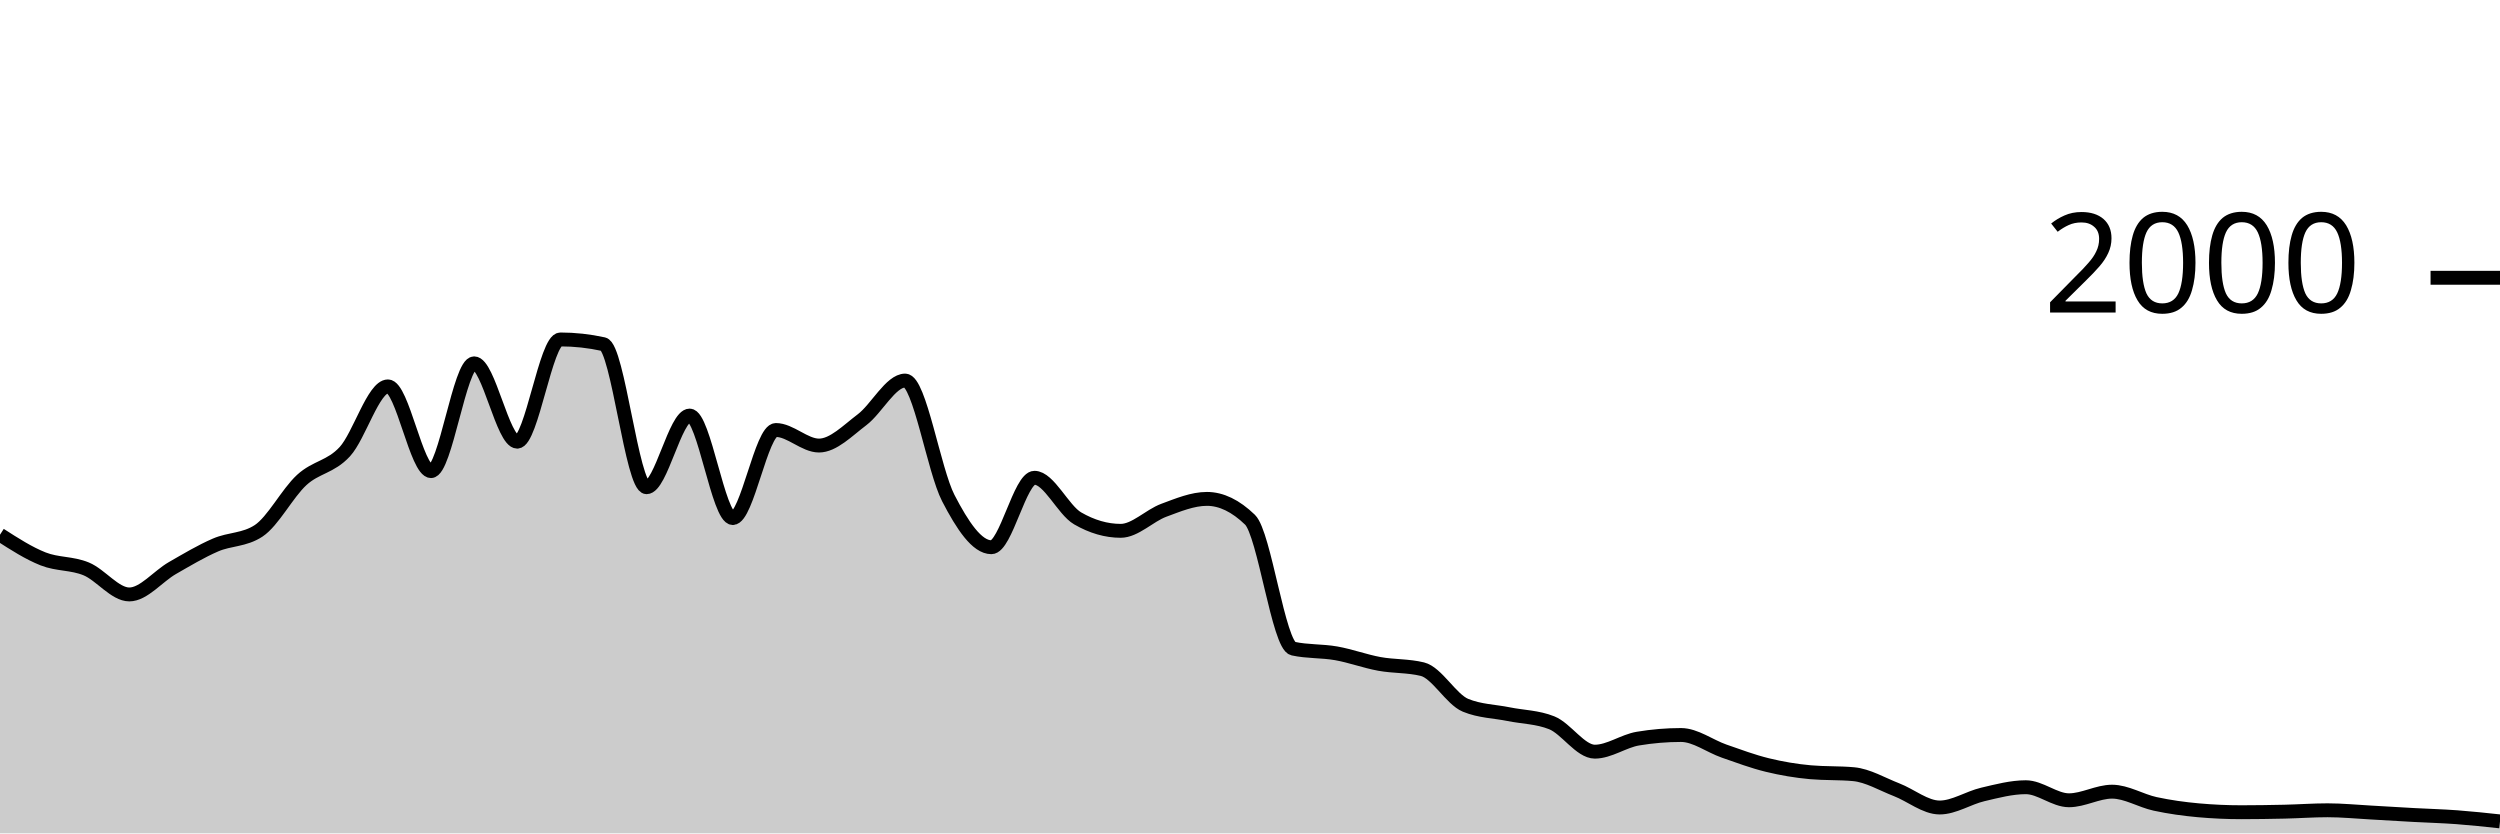
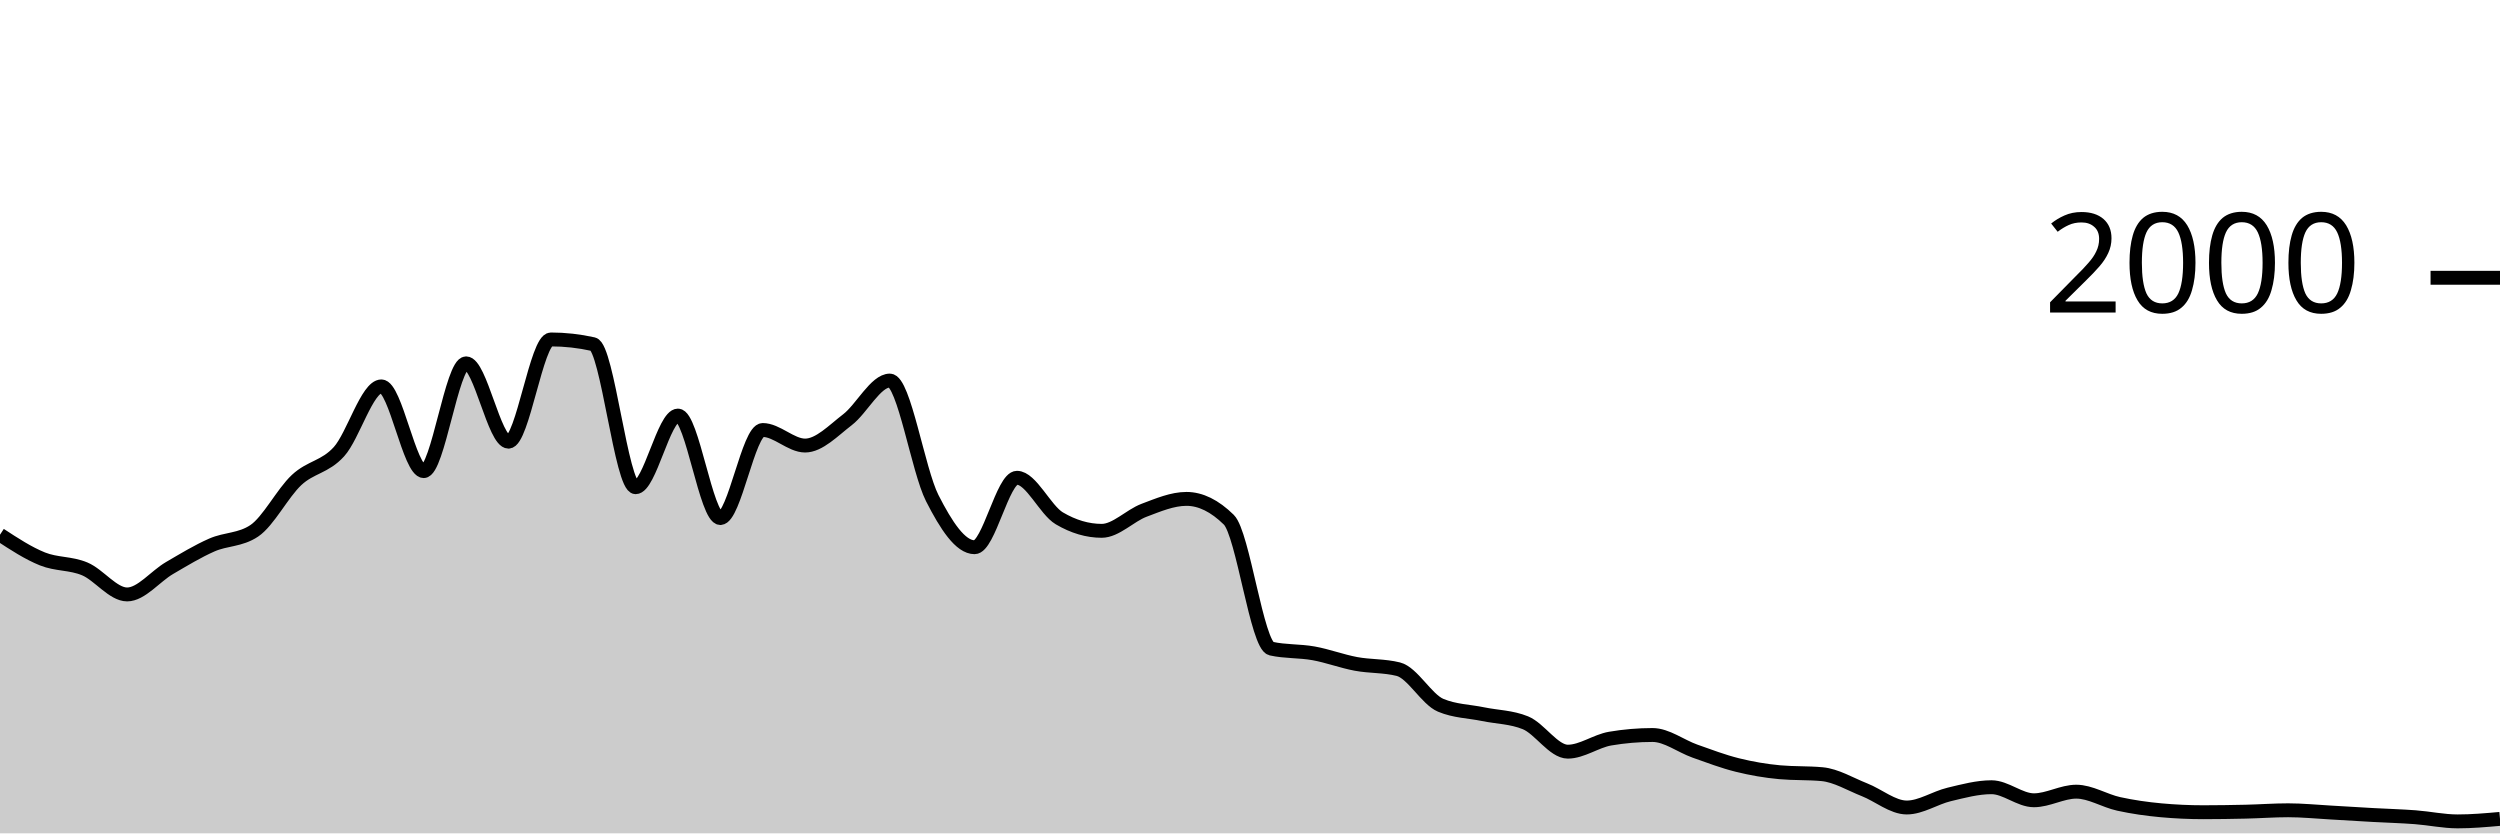
<svg xmlns="http://www.w3.org/2000/svg" viewBox="0 0 180 60">
  <g transform="translate(0,20)">
-     <path class="area" fill="rgba(0, 0, 0, 0.2)" d="M0,18.5C1.034,19.165,2.069,19.83,3.103,20.24C4.138,20.65,5.172,20.533,6.207,20.96C7.241,21.387,8.276,22.8,9.31,22.8C10.345,22.8,11.379,21.493,12.414,20.9C13.448,20.307,14.483,19.687,15.517,19.24C16.552,18.793,17.586,18.9,18.621,18.22C19.655,17.54,20.69,15.51,21.724,14.56C22.759,13.61,23.793,13.643,24.828,12.52C25.862,11.397,26.897,7.82,27.931,7.82C28.966,7.82,30,13.92,31.034,13.92C32.069,13.92,33.103,6.16,34.138,6.16C35.172,6.16,36.207,11.8,37.241,11.8C38.276,11.8,39.31,4.44,40.345,4.44C41.379,4.44,42.414,4.553,43.448,4.78C44.483,5.007,45.517,15.08,46.552,15.08C47.586,15.08,48.621,9.92,49.655,9.92C50.69,9.92,51.724,17.3,52.759,17.3C53.793,17.3,54.828,10.96,55.862,10.96C56.897,10.96,57.931,12.08,58.966,12.08C60,12.08,61.034,11,62.069,10.22C63.103,9.44,64.138,7.4,65.172,7.4C66.207,7.4,67.241,13.86,68.276,15.86C69.31,17.86,70.345,19.4,71.379,19.4C72.414,19.4,73.448,14.4,74.483,14.4C75.517,14.4,76.552,16.72,77.586,17.32C78.621,17.92,79.655,18.22,80.69,18.22C81.724,18.22,82.759,17.123,83.793,16.74C84.828,16.357,85.862,15.92,86.897,15.92C87.931,15.92,88.966,16.42,90,17.42C91.034,18.42,92.069,26.473,93.103,26.7C94.138,26.927,95.172,26.857,96.207,27.04C97.241,27.223,98.276,27.61,99.31,27.8C100.345,27.99,101.379,27.927,102.414,28.18C103.448,28.433,104.483,30.353,105.517,30.78C106.552,31.207,107.586,31.21,108.621,31.42C109.655,31.63,110.69,31.627,111.724,32.04C112.759,32.453,113.793,34.12,114.828,34.12C115.862,34.12,116.897,33.353,117.931,33.18C118.966,33.007,120,32.92,121.034,32.92C122.069,32.92,123.103,33.72,124.138,34.08C125.172,34.44,126.207,34.827,127.241,35.08C128.276,35.333,129.31,35.507,130.345,35.6C131.379,35.693,132.414,35.647,133.448,35.74C134.483,35.833,135.517,36.46,136.552,36.86C137.586,37.26,138.621,38.14,139.655,38.14C140.69,38.14,141.724,37.443,142.759,37.2C143.793,36.957,144.828,36.68,145.862,36.68C146.897,36.68,147.931,37.62,148.966,37.62C150,37.62,151.034,37,152.069,37C153.103,37,154.138,37.657,155.172,37.88C156.207,38.103,157.241,38.247,158.276,38.34C159.31,38.433,160.345,38.48,161.379,38.48C162.414,38.48,163.448,38.463,164.483,38.44C165.517,38.417,166.552,38.34,167.586,38.34C168.621,38.34,169.655,38.443,170.69,38.5C171.724,38.557,172.759,38.623,173.793,38.68C174.828,38.737,175.862,38.763,176.897,38.84C177.931,38.917,178.966,39.028,180,39.14L180,40C178.966,40,177.931,40,176.897,40C175.862,40,174.828,40,173.793,40C172.759,40,171.724,40,170.69,40C169.655,40,168.621,40,167.586,40C166.552,40,165.517,40,164.483,40C163.448,40,162.414,40,161.379,40C160.345,40,159.31,40,158.276,40C157.241,40,156.207,40,155.172,40C154.138,40,153.103,40,152.069,40C151.034,40,150,40,148.966,40C147.931,40,146.897,40,145.862,40C144.828,40,143.793,40,142.759,40C141.724,40,140.69,40,139.655,40C138.621,40,137.586,40,136.552,40C135.517,40,134.483,40,133.448,40C132.414,40,131.379,40,130.345,40C129.31,40,128.276,40,127.241,40C126.207,40,125.172,40,124.138,40C123.103,40,122.069,40,121.034,40C120,40,118.966,40,117.931,40C116.897,40,115.862,40,114.828,40C113.793,40,112.759,40,111.724,40C110.69,40,109.655,40,108.621,40C107.586,40,106.552,40,105.517,40C104.483,40,103.448,40,102.414,40C101.379,40,100.345,40,99.31,40C98.276,40,97.241,40,96.207,40C95.172,40,94.138,40,93.103,40C92.069,40,91.034,40,90,40C88.966,40,87.931,40,86.897,40C85.862,40,84.828,40,83.793,40C82.759,40,81.724,40,80.69,40C79.655,40,78.621,40,77.586,40C76.552,40,75.517,40,74.483,40C73.448,40,72.414,40,71.379,40C70.345,40,69.31,40,68.276,40C67.241,40,66.207,40,65.172,40C64.138,40,63.103,40,62.069,40C61.034,40,60,40,58.966,40C57.931,40,56.897,40,55.862,40C54.828,40,53.793,40,52.759,40C51.724,40,50.69,40,49.655,40C48.621,40,47.586,40,46.552,40C45.517,40,44.483,40,43.448,40C42.414,40,41.379,40,40.345,40C39.31,40,38.276,40,37.241,40C36.207,40,35.172,40,34.138,40C33.103,40,32.069,40,31.034,40C30,40,28.966,40,27.931,40C26.897,40,25.862,40,24.828,40C23.793,40,22.759,40,21.724,40C20.69,40,19.655,40,18.621,40C17.586,40,16.552,40,15.517,40C14.483,40,13.448,40,12.414,40C11.379,40,10.345,40,9.31,40C8.276,40,7.241,40,6.207,40C5.172,40,4.138,40,3.103,40C2.069,40,1.034,40,0,40Z" />
-     <path class="line" stroke="black" fill="none" d="M0,18.5C1.034,19.165,2.069,19.83,3.103,20.24C4.138,20.65,5.172,20.533,6.207,20.96C7.241,21.387,8.276,22.8,9.31,22.8C10.345,22.8,11.379,21.493,12.414,20.9C13.448,20.307,14.483,19.687,15.517,19.24C16.552,18.793,17.586,18.9,18.621,18.22C19.655,17.54,20.69,15.51,21.724,14.56C22.759,13.61,23.793,13.643,24.828,12.52C25.862,11.397,26.897,7.82,27.931,7.82C28.966,7.82,30,13.92,31.034,13.92C32.069,13.92,33.103,6.16,34.138,6.16C35.172,6.16,36.207,11.8,37.241,11.8C38.276,11.8,39.31,4.44,40.345,4.44C41.379,4.44,42.414,4.553,43.448,4.78C44.483,5.007,45.517,15.08,46.552,15.08C47.586,15.08,48.621,9.92,49.655,9.92C50.69,9.92,51.724,17.3,52.759,17.3C53.793,17.3,54.828,10.96,55.862,10.96C56.897,10.96,57.931,12.08,58.966,12.08C60,12.08,61.034,11,62.069,10.22C63.103,9.44,64.138,7.4,65.172,7.4C66.207,7.4,67.241,13.86,68.276,15.86C69.31,17.86,70.345,19.4,71.379,19.4C72.414,19.4,73.448,14.4,74.483,14.4C75.517,14.4,76.552,16.72,77.586,17.32C78.621,17.92,79.655,18.22,80.69,18.22C81.724,18.22,82.759,17.123,83.793,16.74C84.828,16.357,85.862,15.92,86.897,15.92C87.931,15.92,88.966,16.42,90,17.42C91.034,18.42,92.069,26.473,93.103,26.7C94.138,26.927,95.172,26.857,96.207,27.04C97.241,27.223,98.276,27.61,99.31,27.8C100.345,27.99,101.379,27.927,102.414,28.18C103.448,28.433,104.483,30.353,105.517,30.78C106.552,31.207,107.586,31.21,108.621,31.42C109.655,31.63,110.69,31.627,111.724,32.04C112.759,32.453,113.793,34.12,114.828,34.12C115.862,34.12,116.897,33.353,117.931,33.18C118.966,33.007,120,32.92,121.034,32.92C122.069,32.92,123.103,33.72,124.138,34.08C125.172,34.44,126.207,34.827,127.241,35.08C128.276,35.333,129.31,35.507,130.345,35.6C131.379,35.693,132.414,35.647,133.448,35.74C134.483,35.833,135.517,36.46,136.552,36.86C137.586,37.26,138.621,38.14,139.655,38.14C140.69,38.14,141.724,37.443,142.759,37.2C143.793,36.957,144.828,36.68,145.862,36.68C146.897,36.68,147.931,37.62,148.966,37.62C150,37.62,151.034,37,152.069,37C153.103,37,154.138,37.657,155.172,37.88C156.207,38.103,157.241,38.247,158.276,38.34C159.31,38.433,160.345,38.48,161.379,38.48C162.414,38.48,163.448,38.463,164.483,38.44C165.517,38.417,166.552,38.34,167.586,38.34C168.621,38.34,169.655,38.443,170.69,38.5C171.724,38.557,172.759,38.623,173.793,38.68C174.828,38.737,175.862,38.763,176.897,38.84C177.931,38.917,178.966,39.028,180,39.14" />
+     <path class="area" fill="rgba(0, 0, 0, 0.2)" d="M0,18.5C1.017,19.165,2.034,19.83,3.051,20.24C4.068,20.65,5.085,20.533,6.102,20.96C7.119,21.387,8.136,22.8,9.153,22.8C10.169,22.8,11.186,21.493,12.203,20.9C13.22,20.307,14.237,19.687,15.254,19.24C16.271,18.793,17.288,18.9,18.305,18.22C19.322,17.54,20.339,15.51,21.356,14.56C22.373,13.61,23.39,13.643,24.407,12.52C25.424,11.397,26.441,7.82,27.458,7.82C28.475,7.82,29.492,13.92,30.508,13.92C31.525,13.92,32.542,6.16,33.559,6.16C34.576,6.16,35.593,11.8,36.61,11.8C37.627,11.8,38.644,4.44,39.661,4.44C40.678,4.44,41.695,4.553,42.712,4.78C43.729,5.007,44.746,15.08,45.763,15.08C46.78,15.08,47.797,9.92,48.814,9.92C49.831,9.92,50.847,17.3,51.864,17.3C52.881,17.3,53.898,10.96,54.915,10.96C55.932,10.96,56.949,12.08,57.966,12.08C58.983,12.08,60,11,61.017,10.22C62.034,9.44,63.051,7.4,64.068,7.4C65.085,7.4,66.102,13.86,67.119,15.86C68.136,17.86,69.153,19.4,70.169,19.4C71.186,19.4,72.203,14.4,73.22,14.4C74.237,14.4,75.254,16.72,76.271,17.32C77.288,17.92,78.305,18.22,79.322,18.22C80.339,18.22,81.356,17.123,82.373,16.74C83.39,16.357,84.407,15.92,85.424,15.92C86.441,15.92,87.458,16.42,88.475,17.42C89.492,18.42,90.508,26.473,91.525,26.7C92.542,26.927,93.559,26.857,94.576,27.04C95.593,27.223,96.61,27.61,97.627,27.8C98.644,27.99,99.661,27.927,100.678,28.18C101.695,28.433,102.712,30.353,103.729,30.78C104.746,31.207,105.763,31.21,106.78,31.42C107.797,31.63,108.814,31.627,109.831,32.04C110.847,32.453,111.864,34.12,112.881,34.12C113.898,34.12,114.915,33.353,115.932,33.18C116.949,33.007,117.966,32.92,118.983,32.92C120,32.92,121.017,33.72,122.034,34.08C123.051,34.44,124.068,34.827,125.085,35.08C126.102,35.333,127.119,35.507,128.136,35.6C129.153,35.693,130.169,35.647,131.186,35.74C132.203,35.833,133.22,36.46,134.237,36.86C135.254,37.26,136.271,38.14,137.288,38.14C138.305,38.14,139.322,37.443,140.339,37.2C141.356,36.957,142.373,36.68,143.39,36.68C144.407,36.68,145.424,37.62,146.441,37.62C147.458,37.62,148.475,37,149.492,37C150.508,37,151.525,37.657,152.542,37.88C153.559,38.103,154.576,38.247,155.593,38.34C156.61,38.433,157.627,38.48,158.644,38.48C159.661,38.48,160.678,38.463,161.695,38.44C162.712,38.417,163.729,38.34,164.746,38.34C165.763,38.34,166.78,38.443,167.797,38.5C168.814,38.557,169.831,38.623,170.847,38.68C171.864,38.737,172.881,38.763,173.898,38.84C174.915,38.917,175.932,39.14,176.949,39.14C177.966,39.14,178.983,39.05,180,38.96L180,40C178.983,40,177.966,40,176.949,40C175.932,40,174.915,40,173.898,40C172.881,40,171.864,40,170.847,40C169.831,40,168.814,40,167.797,40C166.78,40,165.763,40,164.746,40C163.729,40,162.712,40,161.695,40C160.678,40,159.661,40,158.644,40C157.627,40,156.61,40,155.593,40C154.576,40,153.559,40,152.542,40C151.525,40,150.508,40,149.492,40C148.475,40,147.458,40,146.441,40C145.424,40,144.407,40,143.39,40C142.373,40,141.356,40,140.339,40C139.322,40,138.305,40,137.288,40C136.271,40,135.254,40,134.237,40C133.22,40,132.203,40,131.186,40C130.169,40,129.153,40,128.136,40C127.119,40,126.102,40,125.085,40C124.068,40,123.051,40,122.034,40C121.017,40,120,40,118.983,40C117.966,40,116.949,40,115.932,40C114.915,40,113.898,40,112.881,40C111.864,40,110.847,40,109.831,40C108.814,40,107.797,40,106.78,40C105.763,40,104.746,40,103.729,40C102.712,40,101.695,40,100.678,40C99.661,40,98.644,40,97.627,40C96.61,40,95.593,40,94.576,40C93.559,40,92.542,40,91.525,40C90.508,40,89.492,40,88.475,40C87.458,40,86.441,40,85.424,40C84.407,40,83.39,40,82.373,40C81.356,40,80.339,40,79.322,40C78.305,40,77.288,40,76.271,40C75.254,40,74.237,40,73.22,40C72.203,40,71.186,40,70.169,40C69.153,40,68.136,40,67.119,40C66.102,40,65.085,40,64.068,40C63.051,40,62.034,40,61.017,40C60,40,58.983,40,57.966,40C56.949,40,55.932,40,54.915,40C53.898,40,52.881,40,51.864,40C50.847,40,49.831,40,48.814,40C47.797,40,46.78,40,45.763,40C44.746,40,43.729,40,42.712,40C41.695,40,40.678,40,39.661,40C38.644,40,37.627,40,36.61,40C35.593,40,34.576,40,33.559,40C32.542,40,31.525,40,30.508,40C29.492,40,28.475,40,27.458,40C26.441,40,25.424,40,24.407,40C23.39,40,22.373,40,21.356,40C20.339,40,19.322,40,18.305,40C17.288,40,16.271,40,15.254,40C14.237,40,13.22,40,12.203,40C11.186,40,10.169,40,9.153,40C8.136,40,7.119,40,6.102,40C5.085,40,4.068,40,3.051,40C2.034,40,1.017,40,0,40Z" />
+     <path class="line" stroke="black" fill="none" d="M0,18.5C1.017,19.165,2.034,19.83,3.051,20.24C4.068,20.65,5.085,20.533,6.102,20.96C7.119,21.387,8.136,22.8,9.153,22.8C10.169,22.8,11.186,21.493,12.203,20.9C13.22,20.307,14.237,19.687,15.254,19.24C16.271,18.793,17.288,18.9,18.305,18.22C19.322,17.54,20.339,15.51,21.356,14.56C22.373,13.61,23.39,13.643,24.407,12.52C25.424,11.397,26.441,7.82,27.458,7.82C28.475,7.82,29.492,13.92,30.508,13.92C31.525,13.92,32.542,6.16,33.559,6.16C34.576,6.16,35.593,11.8,36.61,11.8C37.627,11.8,38.644,4.44,39.661,4.44C40.678,4.44,41.695,4.553,42.712,4.78C43.729,5.007,44.746,15.08,45.763,15.08C46.78,15.08,47.797,9.92,48.814,9.92C49.831,9.92,50.847,17.3,51.864,17.3C52.881,17.3,53.898,10.96,54.915,10.96C55.932,10.96,56.949,12.08,57.966,12.08C58.983,12.08,60,11,61.017,10.22C62.034,9.44,63.051,7.4,64.068,7.4C65.085,7.4,66.102,13.86,67.119,15.86C68.136,17.86,69.153,19.4,70.169,19.4C71.186,19.4,72.203,14.4,73.22,14.4C74.237,14.4,75.254,16.72,76.271,17.32C77.288,17.92,78.305,18.22,79.322,18.22C80.339,18.22,81.356,17.123,82.373,16.74C83.39,16.357,84.407,15.92,85.424,15.92C86.441,15.92,87.458,16.42,88.475,17.42C89.492,18.42,90.508,26.473,91.525,26.7C92.542,26.927,93.559,26.857,94.576,27.04C95.593,27.223,96.61,27.61,97.627,27.8C98.644,27.99,99.661,27.927,100.678,28.18C101.695,28.433,102.712,30.353,103.729,30.78C104.746,31.207,105.763,31.21,106.78,31.42C107.797,31.63,108.814,31.627,109.831,32.04C110.847,32.453,111.864,34.12,112.881,34.12C113.898,34.12,114.915,33.353,115.932,33.18C116.949,33.007,117.966,32.92,118.983,32.92C120,32.92,121.017,33.72,122.034,34.08C123.051,34.44,124.068,34.827,125.085,35.08C126.102,35.333,127.119,35.507,128.136,35.6C129.153,35.693,130.169,35.647,131.186,35.74C132.203,35.833,133.22,36.46,134.237,36.86C135.254,37.26,136.271,38.14,137.288,38.14C138.305,38.14,139.322,37.443,140.339,37.2C141.356,36.957,142.373,36.68,143.39,36.68C144.407,36.68,145.424,37.62,146.441,37.62C147.458,37.62,148.475,37,149.492,37C150.508,37,151.525,37.657,152.542,37.88C153.559,38.103,154.576,38.247,155.593,38.34C156.61,38.433,157.627,38.48,158.644,38.48C159.661,38.48,160.678,38.463,161.695,38.44C162.712,38.417,163.729,38.34,164.746,38.34C165.763,38.34,166.78,38.443,167.797,38.5C168.814,38.557,169.831,38.623,170.847,38.68C171.864,38.737,172.881,38.763,173.898,38.84C174.915,38.917,175.932,39.14,176.949,39.14C177.966,39.14,178.983,39.05,180,38.96" />
    <path class="axis-ceiling" stroke-width="1" stroke="black" fill="none" d="M175,0L180,0" />
    <text class="axis-ceiling-label" font-family="sans-serif" text-anchor="end" font-size="10px" x="170" y="2.5">2000</text>
  </g>
</svg>
